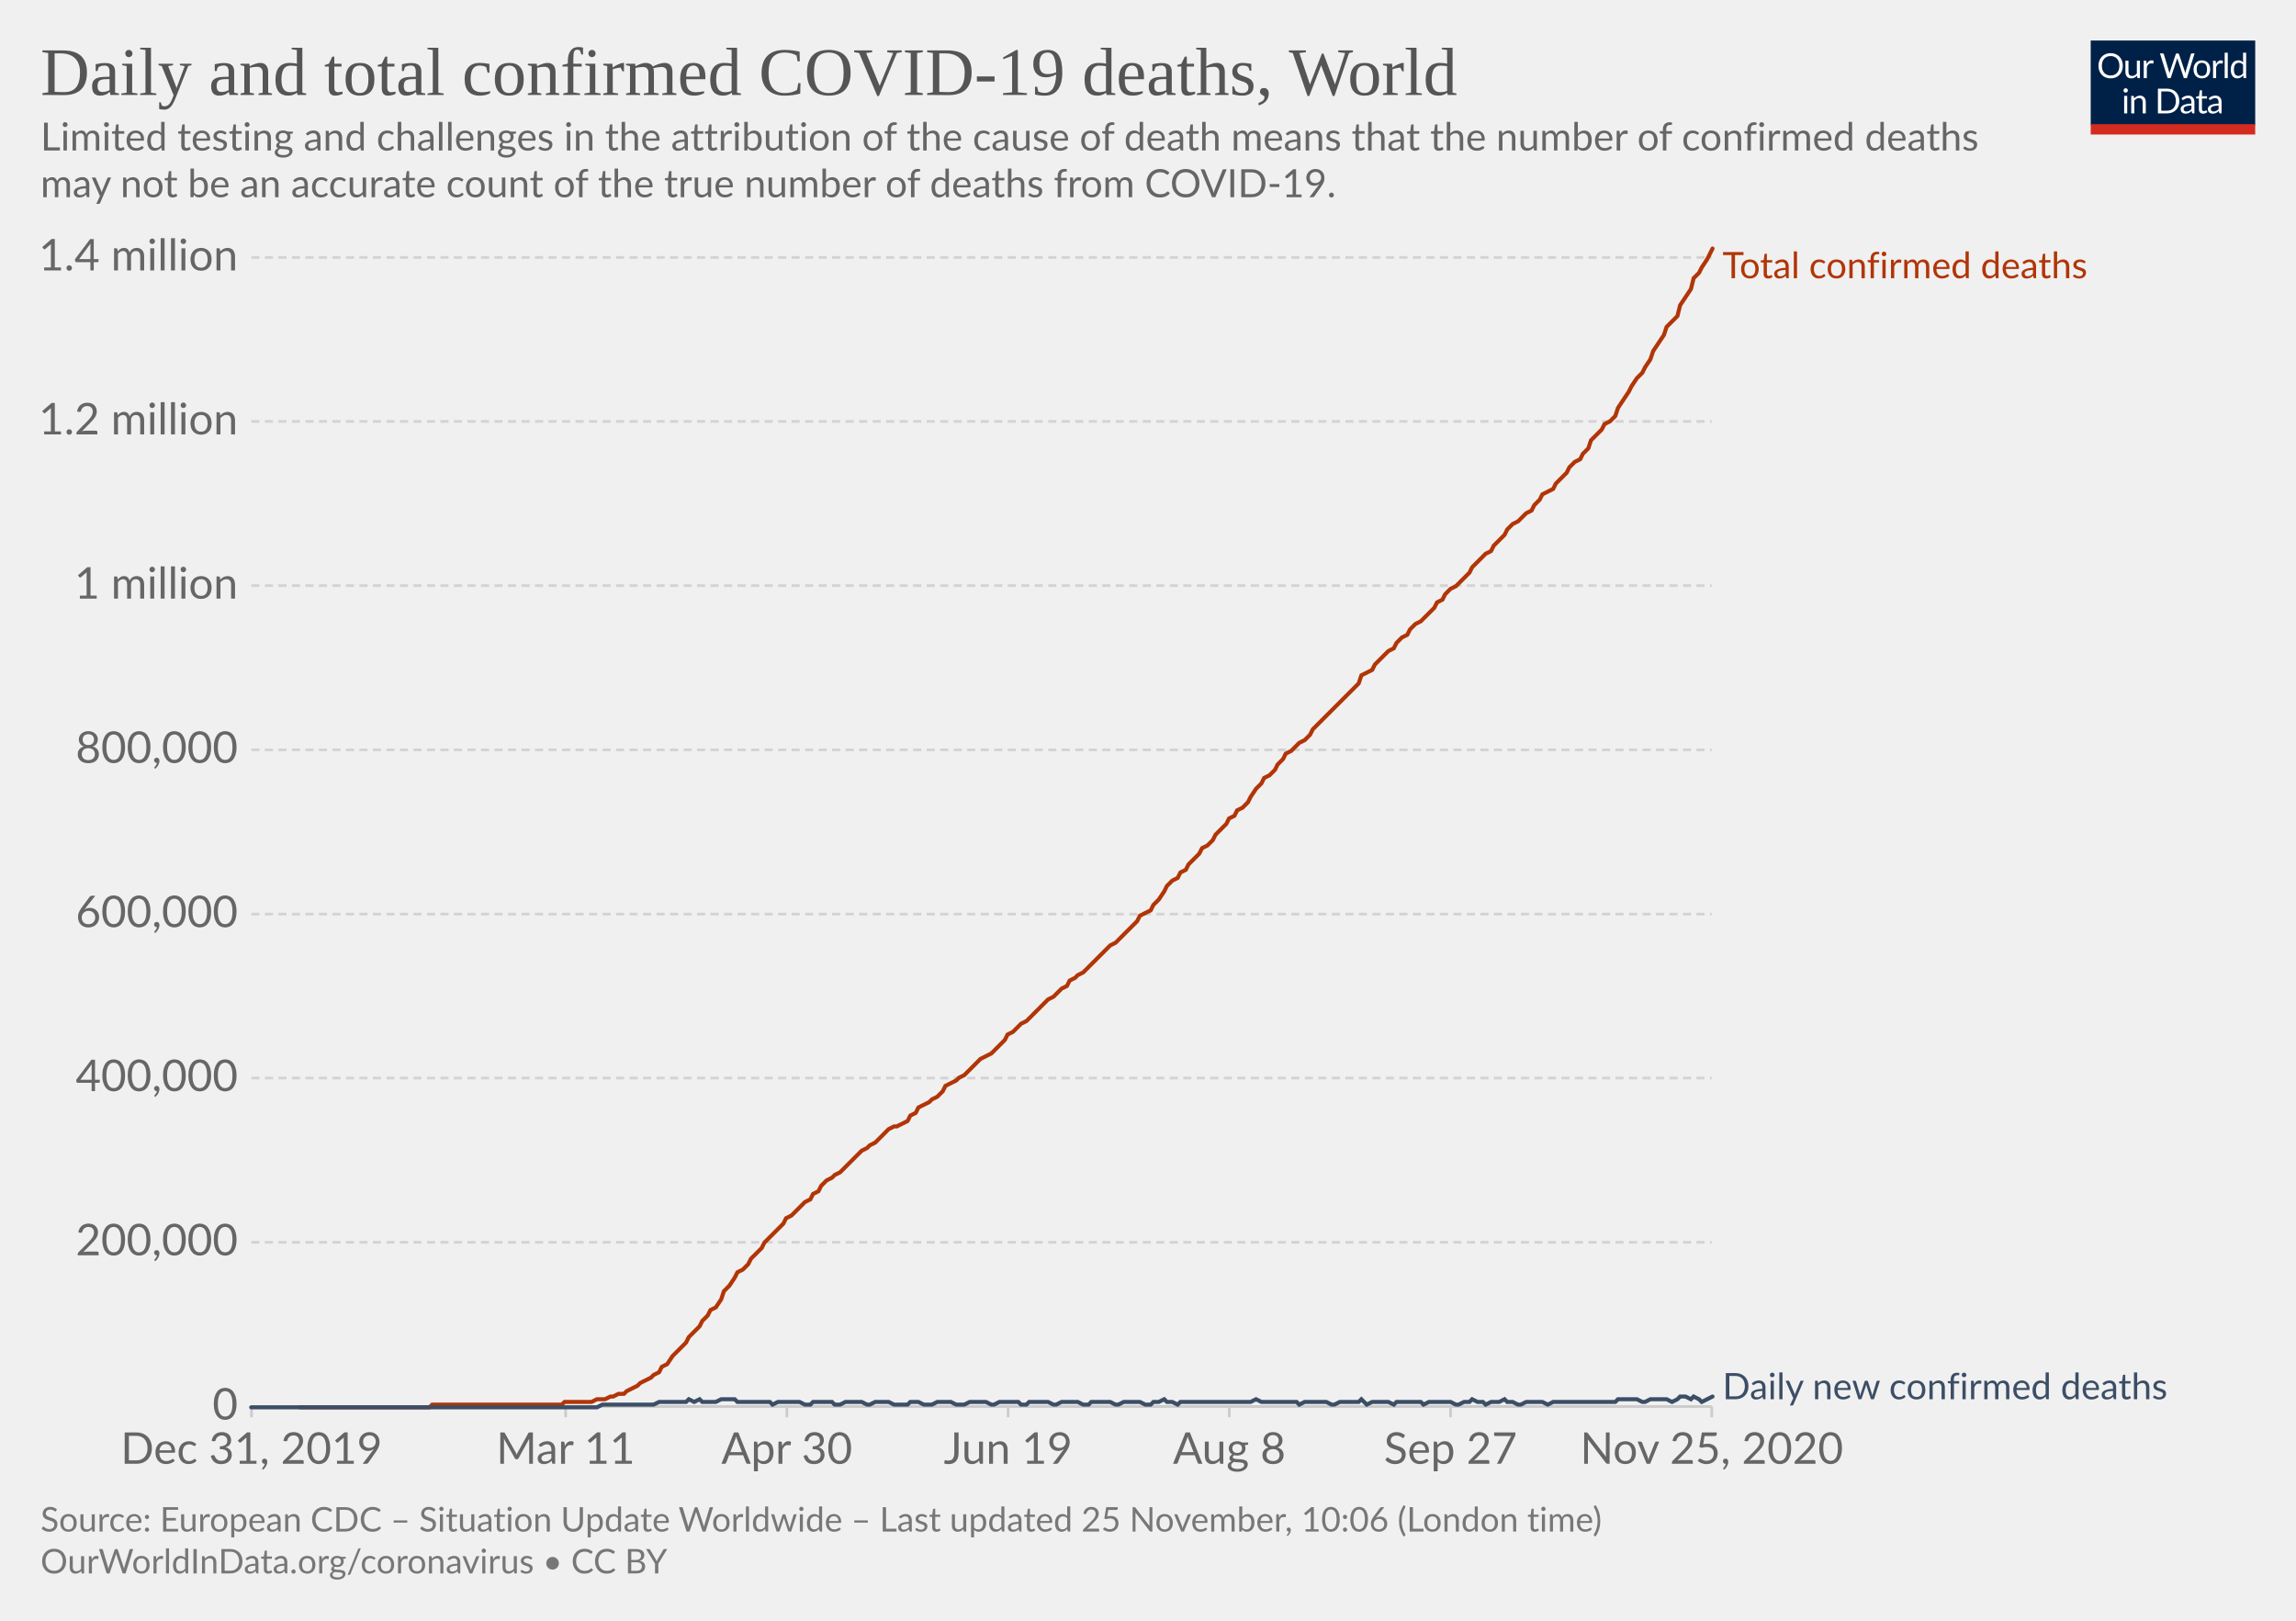
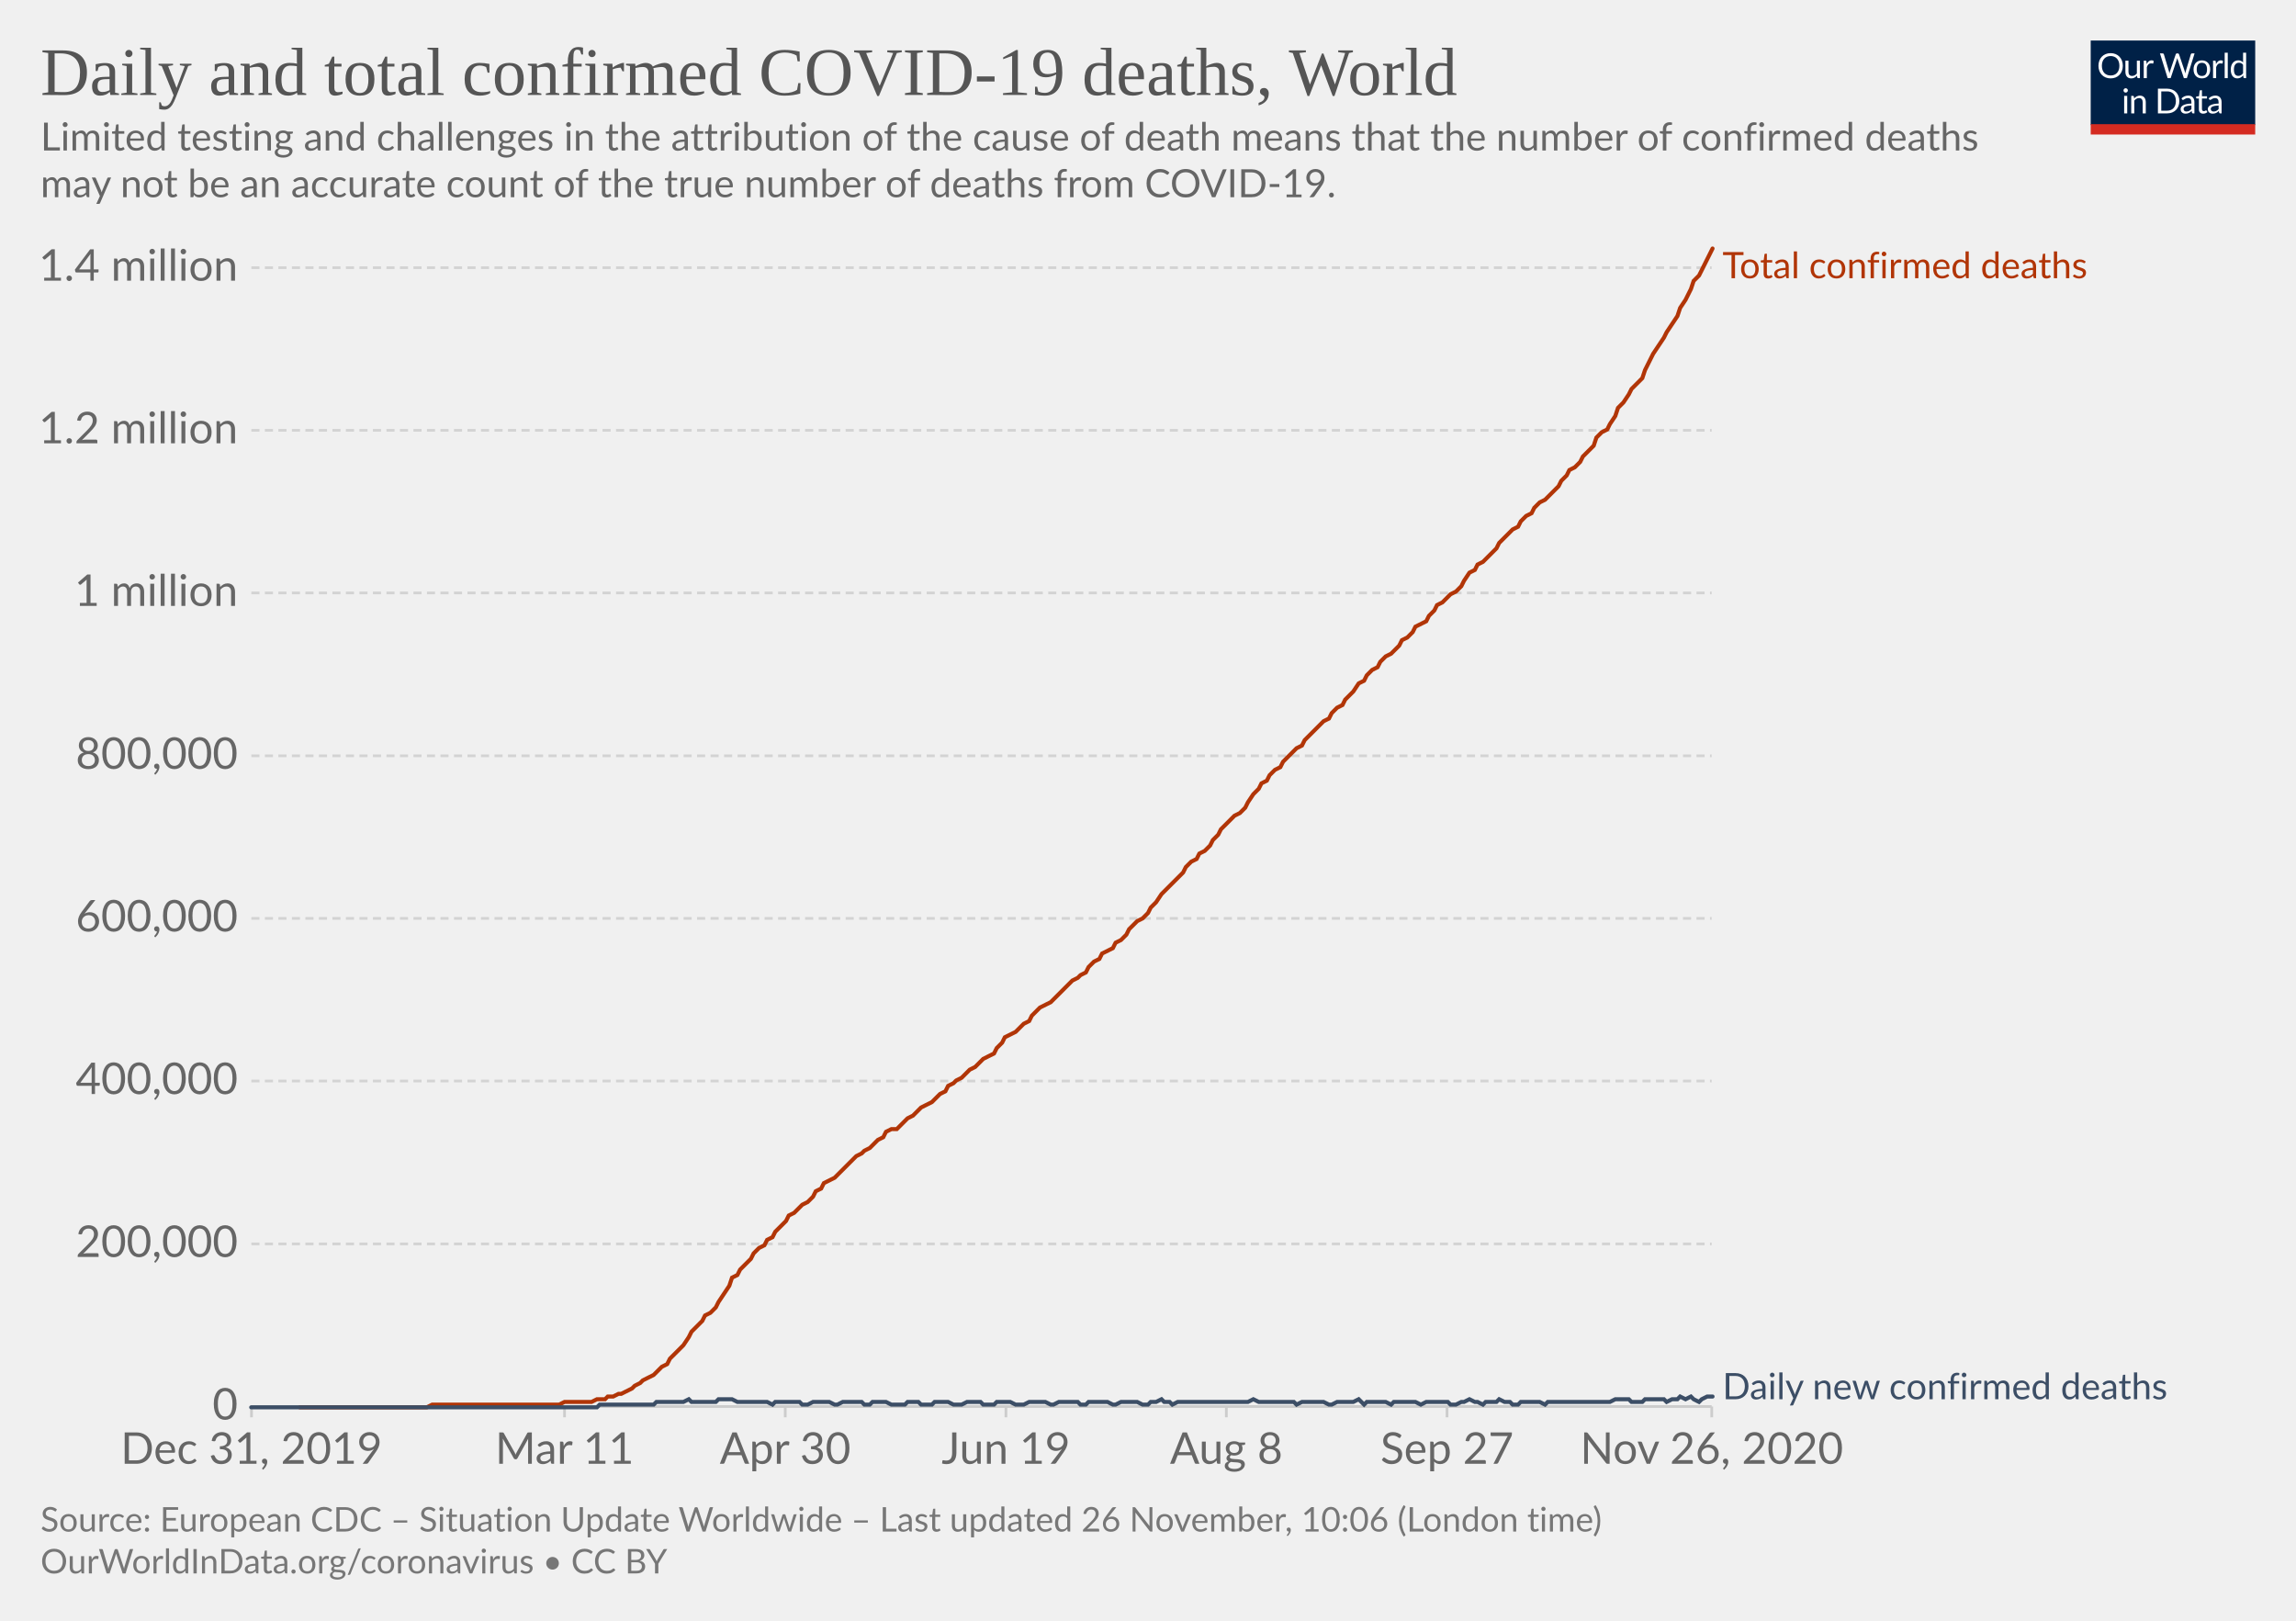
<svg xmlns="http://www.w3.org/2000/svg" version="1.1" style="background-color:#fff;-webkit-font-smoothing:antialiased" width="850" height="600" viewBox="0 0 850 600" font-family="Lato,'Helvetica Neue',Helvetica,Arial,sans-serif" font-size="18" text-rendering="optimizeLegibility">
  <g class="HeaderView">
    <g transform="matrix(.29 0 0 .29 774 15)">
      <svg width="210" height="120" viewBox="0 0 210 120" fill="none">
        <g clip-path="url(#clip0)">
          <path d="M0 0h210v107.89H0V0z" fill="#002147" />
          <path d="M40.98 32.25c0 2.36-.38 4.53-1.12 6.51a14.26 14.26 0 01-8.1 8.4c-1.9.78-4.02 1.17-6.34 1.17a16.6 16.6 0 01-6.33-1.17 14.31 14.31 0 01-8.08-8.4 18.29 18.29 0 01-1.12-6.51c0-2.36.38-4.53 1.12-6.5a14.32 14.32 0 018.07-8.44c1.92-.8 4.03-1.19 6.34-1.19 2.32 0 4.43.4 6.34 1.19 1.92.8 3.56 1.9 4.93 3.34a14.87 14.87 0 013.17 5.1 18.1 18.1 0 011.12 6.5zm-4.38 0c0-1.94-.26-3.68-.8-5.22a10.91 10.91 0 00-2.24-3.89 9.68 9.68 0 00-3.52-2.46 11.95 11.95 0 00-4.62-.86c-1.68 0-3.21.28-4.6.86a9.88 9.88 0 00-3.54 2.46 10.91 10.91 0 00-2.24 3.9c-.53 1.53-.8 3.27-.8 5.2 0 1.94.27 3.68.8 5.22a11.17 11.17 0 002.24 3.9 10.01 10.01 0 003.55 2.44c1.38.56 2.9.83 4.6.83 1.7 0 3.24-.27 4.61-.83a9.8 9.8 0 003.52-2.44 11.17 11.17 0 002.25-3.9c.53-1.54.8-3.28.8-5.21zm26.22-6.54V48H60.5c-.56 0-.9-.27-1.05-.81l-.31-2.4a12.45 12.45 0 01-3.26 2.6c-1.2.64-2.58.96-4.13.96-1.22 0-2.3-.2-3.24-.6a6.52 6.52 0 01-2.33-1.7 7.37 7.37 0 01-1.43-2.67c-.3-1.04-.46-2.2-.46-3.45V25.7h3.91v14.22c0 1.68.38 2.99 1.15 3.91.77.93 1.96 1.39 3.54 1.39 1.16 0 2.24-.27 3.23-.82a10.42 10.42 0 002.8-2.28V25.7h3.91zm8.61 4.47a9.94 9.94 0 012.6-3.56 5.64 5.64 0 013.76-1.3c.47 0 .92.05 1.34.15.44.1.83.27 1.17.49l-.3 2.92c-.09.37-.3.55-.66.55-.2 0-.5-.04-.9-.13a6.21 6.21 0 00-3.24.18c-.54.2-1.03.5-1.47.92-.42.4-.81.9-1.17 1.5-.33.58-.64 1.26-.92 2.02V48H67.7V25.71h2.25c.42 0 .72.08.88.25.16.16.27.44.33.83l.26 3.39zm61.16-13.7L122.75 48h-3.82l-7.99-24.05a21.95 21.95 0 01-.42-1.58 38.36 38.36 0 01-.44 1.58L102.05 48h-3.83L88.4 16.47h3.54c.38 0 .7.1.95.29.26.2.43.43.5.73l6.52 21.9c.1.4.2.83.28 1.28.1.46.2.94.29 1.46l.3-1.46c.12-.47.25-.9.38-1.27l7.41-21.91c.1-.25.26-.48.51-.69.27-.22.58-.33.95-.33h1.23c.38 0 .69.1.92.29.24.2.41.43.53.73l7.4 21.9a28.4 28.4 0 01.68 2.62 29.52 29.52 0 01.52-2.61l6.54-21.91c.07-.27.23-.5.48-.7.27-.21.58-.32.95-.32h3.32zm9.35 8.88c1.63 0 3.1.27 4.4.82a9.43 9.43 0 015.46 5.94c.5 1.4.74 2.98.74 4.73 0 1.76-.25 3.34-.74 4.75a9.43 9.43 0 01-5.46 5.92c-1.3.52-2.77.79-4.4.79-1.64 0-3.12-.27-4.44-.8a9.42 9.42 0 01-3.35-2.3c-.92-1-1.63-2.2-2.13-3.61-.49-1.41-.73-3-.73-4.75s.24-3.33.73-4.73c.5-1.43 1.2-2.64 2.13-3.63a9.4 9.4 0 013.35-2.31c1.32-.55 2.8-.82 4.44-.82zm0 19.89c2.2 0 3.84-.73 4.93-2.2 1.08-1.48 1.63-3.54 1.63-6.18 0-2.66-.55-4.72-1.63-6.2-1.09-1.49-2.73-2.23-4.93-2.23-1.12 0-2.09.2-2.93.57a5.7 5.7 0 00-2.06 1.65 7.5 7.5 0 00-1.24 2.67c-.26 1.04-.4 2.22-.4 3.54 0 2.64.55 4.7 1.64 6.18 1.1 1.47 2.76 2.2 4.99 2.2zm17.97-15.07a9.94 9.94 0 012.6-3.56 5.64 5.64 0 013.76-1.3c.47 0 .91.05 1.34.15.44.1.83.27 1.16.49l-.28 2.92c-.09.37-.31.55-.66.55-.2 0-.5-.04-.9-.13a6.2 6.2 0 00-3.24.18c-.54.2-1.03.5-1.47.92-.43.4-.82.9-1.17 1.5a13.1 13.1 0 00-.92 2.02V48h-3.94V25.71h2.24c.43 0 .72.08.88.25.17.16.28.44.33.83l.27 3.39zm15.04-14.59V48h-3.92V15.6h3.92zm19.55 15.43a6.22 6.22 0 00-2.38-2.05 6.7 6.7 0 00-2.86-.6c-2.07 0-3.66.75-4.77 2.23-1.12 1.48-1.68 3.6-1.68 6.33 0 1.46.13 2.7.38 3.74a7.29 7.29 0 001.1 2.56 4.35 4.35 0 001.78 1.45c.7.3 1.5.46 2.4.46 1.29 0 2.41-.3 3.36-.88a9.6 9.6 0 002.67-2.49V31.02zm3.91-15.43V48h-2.33c-.56 0-.9-.27-1.06-.81l-.35-2.71a12.13 12.13 0 01-3.25 2.77 8.28 8.28 0 01-4.23 1.06 7.31 7.31 0 01-6.14-2.9c-.73-.96-1.3-2.15-1.69-3.57a18.35 18.35 0 01.07-9.48 11.29 11.29 0 011.89-3.7 8.7 8.7 0 017.06-3.34 7.96 7.96 0 016.12 2.62V15.59h3.91zM46.61 70.71V93H42.7V70.71h3.91zm.84-7c0 .39-.08.75-.24 1.09a2.81 2.81 0 01-1.52 1.47 2.67 2.67 0 01-2.16 0 2.9 2.9 0 01-1.45-1.47 2.67 2.67 0 010-2.16c.15-.35.35-.65.6-.9.25-.27.53-.47.85-.62a2.67 2.67 0 012.16 0c.35.15.65.35.9.62.27.25.47.55.62.9.16.34.24.7.24 1.08zm7.97 10.24c.49-.54 1-1.04 1.54-1.48a9.85 9.85 0 013.66-1.84 8.96 8.96 0 015.43.35c.94.4 1.72.97 2.33 1.71a7.36 7.36 0 011.43 2.67c.32 1.04.49 2.19.49 3.45V93h-3.94V78.81c0-1.69-.4-3-1.17-3.92-.76-.93-1.93-1.4-3.5-1.4a6.6 6.6 0 00-3.25.83c-1 .56-1.92 1.31-2.77 2.27V93h-3.94V70.71h2.35c.56 0 .9.28 1.04.82l.3 2.42zm57.7 3.3c0 2.36-.37 4.5-1.11 6.44a14.3 14.3 0 01-3.17 4.98 14.1 14.1 0 01-4.93 3.2c-1.9.76-4.02 1.13-6.33 1.13H85.8V61.47h11.77c2.31 0 4.42.39 6.33 1.15a13.8 13.8 0 018.1 8.18 17.75 17.75 0 011.12 6.45zm-4.37 0c0-1.94-.26-3.67-.8-5.2a10.94 10.94 0 00-2.23-3.87 9.57 9.57 0 00-3.53-2.42 12.23 12.23 0 00-4.61-.83h-7.5v24.62h7.5c1.7 0 3.24-.28 4.61-.84a9.7 9.7 0 003.53-2.4 10.94 10.94 0 002.24-3.87c.53-1.53.8-3.26.8-5.2zm19.8 5.72c-1.8.06-3.34.2-4.62.44-1.26.22-2.3.51-3.1.88-.8.36-1.37.8-1.74 1.3-.35.5-.53 1.05-.53 1.67 0 .58.1 1.1.3 1.52a3 3 0 00.76 1.05c.34.27.73.46 1.17.6.45.11.94.17 1.45.17a7.28 7.28 0 003.5-.81 11.95 11.95 0 002.82-2.2v-4.62zm-12.65-9.11a12.73 12.73 0 013.98-2.66c1.43-.59 3-.88 4.73-.88 1.25 0 2.36.2 3.33.61a6.81 6.81 0 013.94 4.38c.33 1.04.5 2.19.5 3.43V93h-1.74a1.8 1.8 0 01-.88-.18c-.2-.13-.36-.38-.48-.74l-.44-2.12c-.59.55-1.16 1.03-1.72 1.46a9.48 9.48 0 01-3.74 1.7c-.69.15-1.46.23-2.3.23-.87 0-1.69-.12-2.45-.35a5.34 5.34 0 01-3.34-2.93 6.64 6.64 0 01-.49-2.64c0-.88.25-1.72.73-2.53a6.33 6.33 0 012.35-2.17c1.09-.63 2.5-1.15 4.25-1.54 1.75-.41 3.89-.65 6.42-.7v-1.75c0-1.73-.37-3.03-1.12-3.91-.75-.9-1.84-1.34-3.28-1.34-.97 0-1.78.12-2.44.37-.64.23-1.2.5-1.7.81l-1.23.82c-.33.23-.67.35-1 .35-.27 0-.5-.07-.69-.2a2.1 2.1 0 01-.48-.53l-.7-1.25zm27.67 19.5c-1.76 0-3.12-.5-4.07-1.48-.94-.98-1.41-2.4-1.41-4.25V74h-2.68a.9.9 0 01-.6-.2c-.16-.14-.24-.36-.24-.66v-1.56l3.65-.46.9-6.89a.9.9 0 01.29-.52.88.88 0 01.62-.22H142v7.67h6.44V74H142v13.38c0 .94.22 1.63.68 2.09.45.45 1.04.68 1.76.68a3.21 3.21 0 001.85-.53l.55-.35c.16-.12.3-.18.41-.18.2 0 .4.13.55.38l1.15 1.87a7.45 7.45 0 01-2.44 1.5c-.96.35-1.94.52-2.95.52zm19.68-10.4c-1.8.07-3.34.21-4.62.45-1.26.22-2.3.51-3.1.88-.8.36-1.37.8-1.74 1.3-.35.5-.53 1.05-.53 1.67 0 .58.1 1.1.3 1.52.18.42.44.77.76 1.05.34.27.73.46 1.17.6.45.11.94.17 1.45.17a7.3 7.3 0 003.5-.81 12.04 12.04 0 002.82-2.2v-4.62zm-12.65-9.1a12.72 12.72 0 013.99-2.66c1.42-.59 3-.88 4.72-.88 1.25 0 2.36.2 3.33.61a6.81 6.81 0 013.94 4.38c.33 1.04.5 2.19.5 3.43V93h-1.74a1.8 1.8 0 01-.88-.18c-.2-.13-.36-.38-.48-.74l-.44-2.12c-.59.55-1.16 1.03-1.72 1.46a9.48 9.48 0 01-3.74 1.7c-.69.15-1.46.23-2.3.23-.87 0-1.69-.12-2.45-.35a5.33 5.33 0 01-3.34-2.93 6.62 6.62 0 01-.49-2.64c0-.88.25-1.72.73-2.53a6.33 6.33 0 012.35-2.17c1.09-.63 2.5-1.15 4.25-1.54a31.2 31.2 0 016.42-.7v-1.75c0-1.73-.37-3.03-1.12-3.91-.75-.9-1.84-1.34-3.28-1.34-.97 0-1.78.12-2.44.37-.64.23-1.2.5-1.7.81-.46.3-.87.57-1.22.82-.34.23-.68.35-1.02.35-.26 0-.49-.07-.68-.2a1.88 1.88 0 01-.48-.53l-.7-1.25z" fill="#fff" />
          <path fill="#D42B21" d="M0 106.79h210V120H0z" />
        </g>
        <defs>
          <clipPath id="clip0">
            <path fill="#fff" d="M0 0h210v120H0z" />
          </clipPath>
        </defs>
      </svg>
    </g>
    <a href="https://ourworldindata.org/grapher/total-daily-covid-deaths?time=2019-12-31..latest" target="_blank" rel="noopener" font-family="&quot;Playfair Display&quot;,Georgia,&quot;Times New Roman&quot;,serif">
      <text font-size="25.2" x="15" y="35.2" fill="#555">
        <tspan x="15" y="35.16">Daily and total confirmed COVID-19 deaths, World</tspan>
      </text>
    </a>
    <text font-size="14.4" x="15" y="55.7" fill="#666">
      <tspan x="15" y="55.72">Limited testing and challenges in the attribution of the cause of death means that the number of confirmed deaths</tspan>
      <tspan x="15" y="73">may not be an accurate count of the true number of deaths from COVID-19.</tspan>
    </text>
  </g>
  <g class="LineChart">
    <defs>
      <clipPath id="a">
        <path d="M83.06 0h830v899.4h-830z" />
      </clipPath>
    </defs>
    <g class="DualAxisView">
      <g class="HorizontalAxis">
-         <path stroke="#ccc" d="M93.1 520.7v4M209.4 520.7v4M291.3 520.7v4M373.2 520.7v4M455.1 520.7v4M537 520.7v4M633.7 520.7v4" />
+         <path stroke="#ccc" d="M93.1 520.7v4M209 520.7v4M290.7 520.7v4M372.4 520.7v4M454 520.7v4M535.7 520.7v4M633.7 520.7v4" />
        <text x="93.1" y="541.9" fill="#666" text-anchor="middle" font-size="16.2">Dec 31, 2019</text>
-         <text x="209.4" y="541.9" fill="#666" text-anchor="middle" font-size="16.2">Mar 11</text>
-         <text x="291.3" y="541.9" fill="#666" text-anchor="middle" font-size="16.2">Apr 30</text>
-         <text x="373.2" y="541.9" fill="#666" text-anchor="middle" font-size="16.2">Jun 19</text>
-         <text x="455.1" y="541.9" fill="#666" text-anchor="middle" font-size="16.2">Aug 8</text>
-         <text x="537" y="541.9" fill="#666" text-anchor="middle" font-size="16.2">Sep 27</text>
-         <text x="633.7" y="541.9" fill="#666" text-anchor="middle" font-size="16.2">Nov 25, 2020</text>
+         <text x="209" y="541.9" fill="#666" text-anchor="middle" font-size="16.2">Mar 11</text>
+         <text x="290.7" y="541.9" fill="#666" text-anchor="middle" font-size="16.2">Apr 30</text>
+         <text x="372.4" y="541.9" fill="#666" text-anchor="middle" font-size="16.2">Jun 19</text>
+         <text x="454" y="541.9" fill="#666" text-anchor="middle" font-size="16.2">Aug 8</text>
+         <text x="535.7" y="541.9" fill="#666" text-anchor="middle" font-size="16.2">Sep 27</text>
+         <text x="633.7" y="541.9" fill="#666" text-anchor="middle" font-size="16.2">Nov 26, 2020</text>
      </g>
      <g class="VerticalAxis" fill="#666" dominant-baseline="middle" text-anchor="end" font-size="16.2">
        <text x="88.06" y="520.7">0</text>
-         <text x="88.06" y="459.9">200,000</text>
-         <text x="88.06" y="399.1">400,000</text>
-         <text x="88.06" y="338.4">600,000</text>
-         <text x="88.06" y="277.6">800,000</text>
-         <text x="88.06" y="216.8">1 million</text>
-         <text x="88.06" y="156">1.2 million</text>
-         <text x="88.06" y="95.3">1.4 million</text>
+         <text x="88.06" y="460.5">200,000</text>
+         <text x="88.06" y="400.2">400,000</text>
+         <text x="88.06" y="340">600,000</text>
+         <text x="88.06" y="279.8">800,000</text>
+         <text x="88.06" y="219.5">1 million</text>
+         <text x="88.06" y="159.3">1.2 million</text>
+         <text x="88.06" y="99.1">1.4 million</text>
      </g>
      <g class="AxisGridLines horizontalLines">
        <path stroke="#ccc" d="M93.06 520.7h540.62" />
-         <path stroke="#d3d3d3" stroke-dasharray="3,2" d="M93.06 459.9h540.62M93.06 399.1h540.62M93.06 338.4h540.62M93.06 277.6h540.62M93.06 216.8h540.62M93.06 156h540.62M93.06 95.3h540.62" />
+         <path stroke="#d3d3d3" stroke-dasharray="3,2" d="M93.06 460.5h540.62M93.06 400.2h540.62M93.06 340h540.62M93.06 279.8h540.62M93.06 219.5h540.62M93.06 159.3h540.62M93.06 99.1h540.62" />
      </g>
    </g>
    <g clip-path="url(#a)">
      <g class="LineLabels" cursor="default">
        <g class="legendMark">
          <text font-size="13.5" x="637.7" y="103" fill="#B13507">
            <tspan x="637.68" y="103">Total confirmed deaths</tspan>
          </text>
        </g>
        <g class="legendMark">
          <text font-size="13.5" x="637.7" y="518" fill="#3C4E66">
            <tspan x="637.68" y="518">Daily new confirmed deaths</tspan>
          </text>
        </g>
      </g>
      <g class="Lines">
        <g class="key-World_0">
-           <path stroke="#B13507" stroke-linecap="round" d="M111 521h48l1-1h48l1-1h10l2-1h3l2-1h1l2-1h2l1-1 2-1 2-1 1-1 2-1 2-1 1-1 2-1 1-2 2-1 2-3 1-1 2-2 2-2 1-2 2-2 2-2 1-2 2-2 1-2 2-1 2-3 1-3 2-2 2-3 1-2 2-1 2-2 1-2 2-2 2-2 1-2 2-2 1-1 2-2 2-2 1-2 2-1 2-2 1-1 2-2 2-1 1-2 2-1 1-2 2-2 2-1 1-1 2-1 2-2 1-1 2-2 2-2 1-1 2-1 1-1 2-1 2-2 1-1 2-2 2-1h1l2-1 2-1 1-2 2-1 1-2 2-1 2-1 1-1 2-1 2-2 1-2 2-1 2-1 1-1 2-1 2-2 1-1 2-2 1-1 2-1 2-1 1-1 2-2 2-2 1-2 2-1 2-2 1-1 2-1 1-1 2-2 2-2 1-1 2-2 2-1 1-1 2-2 2-1 1-2 2-1 1-1 2-1 2-2 1-1 2-2 2-2 1-1 2-2 2-1 1-1 2-2 1-1 2-2 2-2 1-2 2-1 2-1 1-2 2-2 2-3 1-2 2-2 2-1 1-2 2-1 1-2 2-2 2-2 1-2 2-1 2-2 1-2 2-2 2-2 1-2 2-1 1-2 2-1 2-2 1-2 2-3 2-2 1-2 2-1 2-2 1-2 2-2 1-2 2-1 2-2 1-1 2-1 2-2 1-2 2-2 2-2 1-1 2-2 1-1 2-2 2-2 1-1 2-2 2-2 1-3 2-1 2-1 1-2 2-2 2-2 1-1 2-1 1-2 2-2 2-1 1-2 2-2 2-1 1-1 2-2 2-2 1-2 2-1 1-2 2-2 2-1 1-1 2-2 2-2 1-2 2-2 2-2 1-1 2-1 1-2 2-2 2-2 1-2 2-2 2-1 1-1 2-2 2-1 1-2 2-2 1-2 2-1 2-1 1-2 2-2 2-2 1-2 2-2 2-1 1-2 2-2 1-3 2-2 2-2 1-2 2-1 2-2 1-3 2-3 2-3 1-2 2-3 2-2 1-2 2-3 1-3 2-3 2-3 1-3 2-2 2-2 1-4 2-3 2-3 1-4 2-2 1-2 2-3 2-4" fill="none" stroke-width="1.5" />
+           <path stroke="#B13507" stroke-linecap="round" d="M111 521h47l2-1h47l2-1h10l2-1h3l1-1h2l2-1h1l2-1 2-1 1-1 2-1 1-1 2-1 2-1 1-1 2-2 2-1 1-2 2-2 2-2 1-1 2-3 1-2 2-2 2-2 1-2 2-1 2-2 1-2 2-3 2-3 1-3 2-1 1-2 2-2 2-2 1-2 2-2 2-1 1-2 2-1 1-2 2-2 2-2 1-2 2-1 2-2 1-1 2-1 2-2 1-2 2-1 1-2 2-1 2-1 1-1 2-2 2-2 1-1 2-2 2-1 1-1 2-1 1-1 2-2 2-1 1-2 2-1h2l1-1 2-2 1-1 2-1 2-2 1-1 2-1 2-1 1-1 2-2 2-1 1-2 2-1 1-1 2-1 2-2 1-1 2-1 2-2 1-1 2-1 2-1 1-2 2-2 1-2 2-1 2-1 1-1 2-2 2-1 1-2 2-2 1-1 2-1 2-1 1-1 2-2 2-2 1-1 2-2 2-1 1-1 2-1 1-2 2-2 2-1 1-2 2-1 2-1 1-2 2-1 2-2 1-2 2-2 1-1 2-1 2-2 1-2 2-2 2-3 1-1 2-2 1-1 2-2 2-2 1-2 2-2 2-1 1-2 2-1 2-2 1-2 2-2 1-2 2-2 2-2 1-1 2-1 2-2 1-2 2-3 2-2 1-2 2-1 1-2 2-2 2-1 1-2 2-2 2-2 1-1 2-1 1-2 2-2 2-2 1-1 2-2 2-1 1-2 2-2 2-1 1-2 2-2 1-1 2-3 2-1 1-2 2-2 2-1 1-2 2-2 2-1 1-1 2-2 1-2 2-1 2-2 1-2 2-1 2-1 1-2 2-2 1-2 2-1 2-2 1-1 2-1 2-2 1-2 2-3 2-1 1-2 2-1 1-1 2-2 2-2 1-2 2-2 2-2 1-1 2-1 1-2 2-2 2-1 1-2 2-2 2-1 1-1 2-2 2-2 1-2 2-2 1-2 2-1 2-2 1-2 2-2 2-2 1-3 2-2 2-1 1-2 2-3 1-3 2-2 2-3 1-2 2-2 2-2 1-3 2-4 1-2 2-3 2-3 1-2 2-3 2-3 1-3 2-3 2-4 1-3 2-2 1-2 2-4 2-4" fill="none" stroke-width="1.5" />
        </g>
        <g class="key-World_1">
-           <path stroke="#3C4E66" stroke-linecap="round" d="M93 521h128l2-1h19l2-1h10l1-1 2 1 2-1 1 1h5l2-1h5l1 1h12l1 1 2-1h8l2 1h2l1-1h7l1 1h2l2-1h6l2 1h1l2-1h5l2 1h5l1-1h3l2 1h3l2-1h5l2 1h3l2-1h6l2 1h1l2-1h7l1 1h2l1-1h7l2 1h1l2-1h6l2 1h2l1-1h7l2 1h1l2-1h6l2 1h2l1-1h2l2-1 1 1h2l2 1 1-1h26l2-1 2 1h13l1 1 2-1h8l2 1h1l2-1h7l1-1 2 2 2-1h6l2 1 1-1h9l1 1 2-1h8l2 1h1l2-1h2l1-1 2 1h2l1 1 2-1h3l2-1 1 1h2l2 1h1l2-1h6l2 1 2-1h23l1-1h7l2 1h1l2-1h6l2 1 2-1 1-1h2l2 1 1-1 2 1 1 1 2-1 2-1" fill="none" stroke-width="1.5" />
+           <path stroke="#3C4E66" stroke-linecap="round" d="M93 521h128l1-1h20l1-1h10l2-1 1 1h9l1-1h5l2 1h11l2 1 1-1h9l1 1h2l2-1h6l2 1h1l2-1h7l1 1h2l1-1h5l2 1h5l1-1h4l1 1h4l1-1h5l2 1h3l2-1h5l1 1h4l1-1h5l2 1h3l2-1h6l2 1h1l2-1h7l1 1h2l1-1h7l2 1h1l2-1h6l2 1h2l1-1h2l2-1 1 1h2l1 1 2-1h26l2-1 2 1h13l1 1 2-1h8l2 1h1l2-1h6l2-1 2 2 1-1h7l2 1 1-1h8l2 1 2-1h8l1 1h2l2-1h1l2-1 2 1h1l2 1 1-1h4l1-1 2 1h2l1 1h2l1-1h7l2 1 1-1h23l2-1h5l1 1h4l1-1h7l1 1 2-1h2l1-1 2 1 2-1 1 1 2 1 1-1 2-1h2" fill="none" stroke-width="1.5" />
        </g>
      </g>
    </g>
  </g>
  <g class="SourcesFooter" fill="#777">
    <g class="clickable" fill="#777">
      <text font-size="12.6" x="15" y="567">
-         <tspan x="15" y="566.98">Source: European CDC – Situation Update Worldwide – Last updated 25 November, 10:06 (London time)</tspan>
+         <tspan x="15" y="566.98">Source: European CDC – Situation Update Worldwide – Last updated 26 November, 10:06 (London time)</tspan>
      </text>
    </g>
    <text font-size="12.6" x="15" y="582.5">
      <tspan x="15" y="582.48">
        <a target="_blank" href="https://ourworldindata.org/coronavirus" fill="#777">OurWorldInData.org/coronavirus</a> • <a class="cclogo" href="http://creativecommons.org/licenses/by/4.0/deed.en_US" target="_blank" fill="#777">CC BY</a>
      </tspan>
    </text>
  </g>
</svg>
